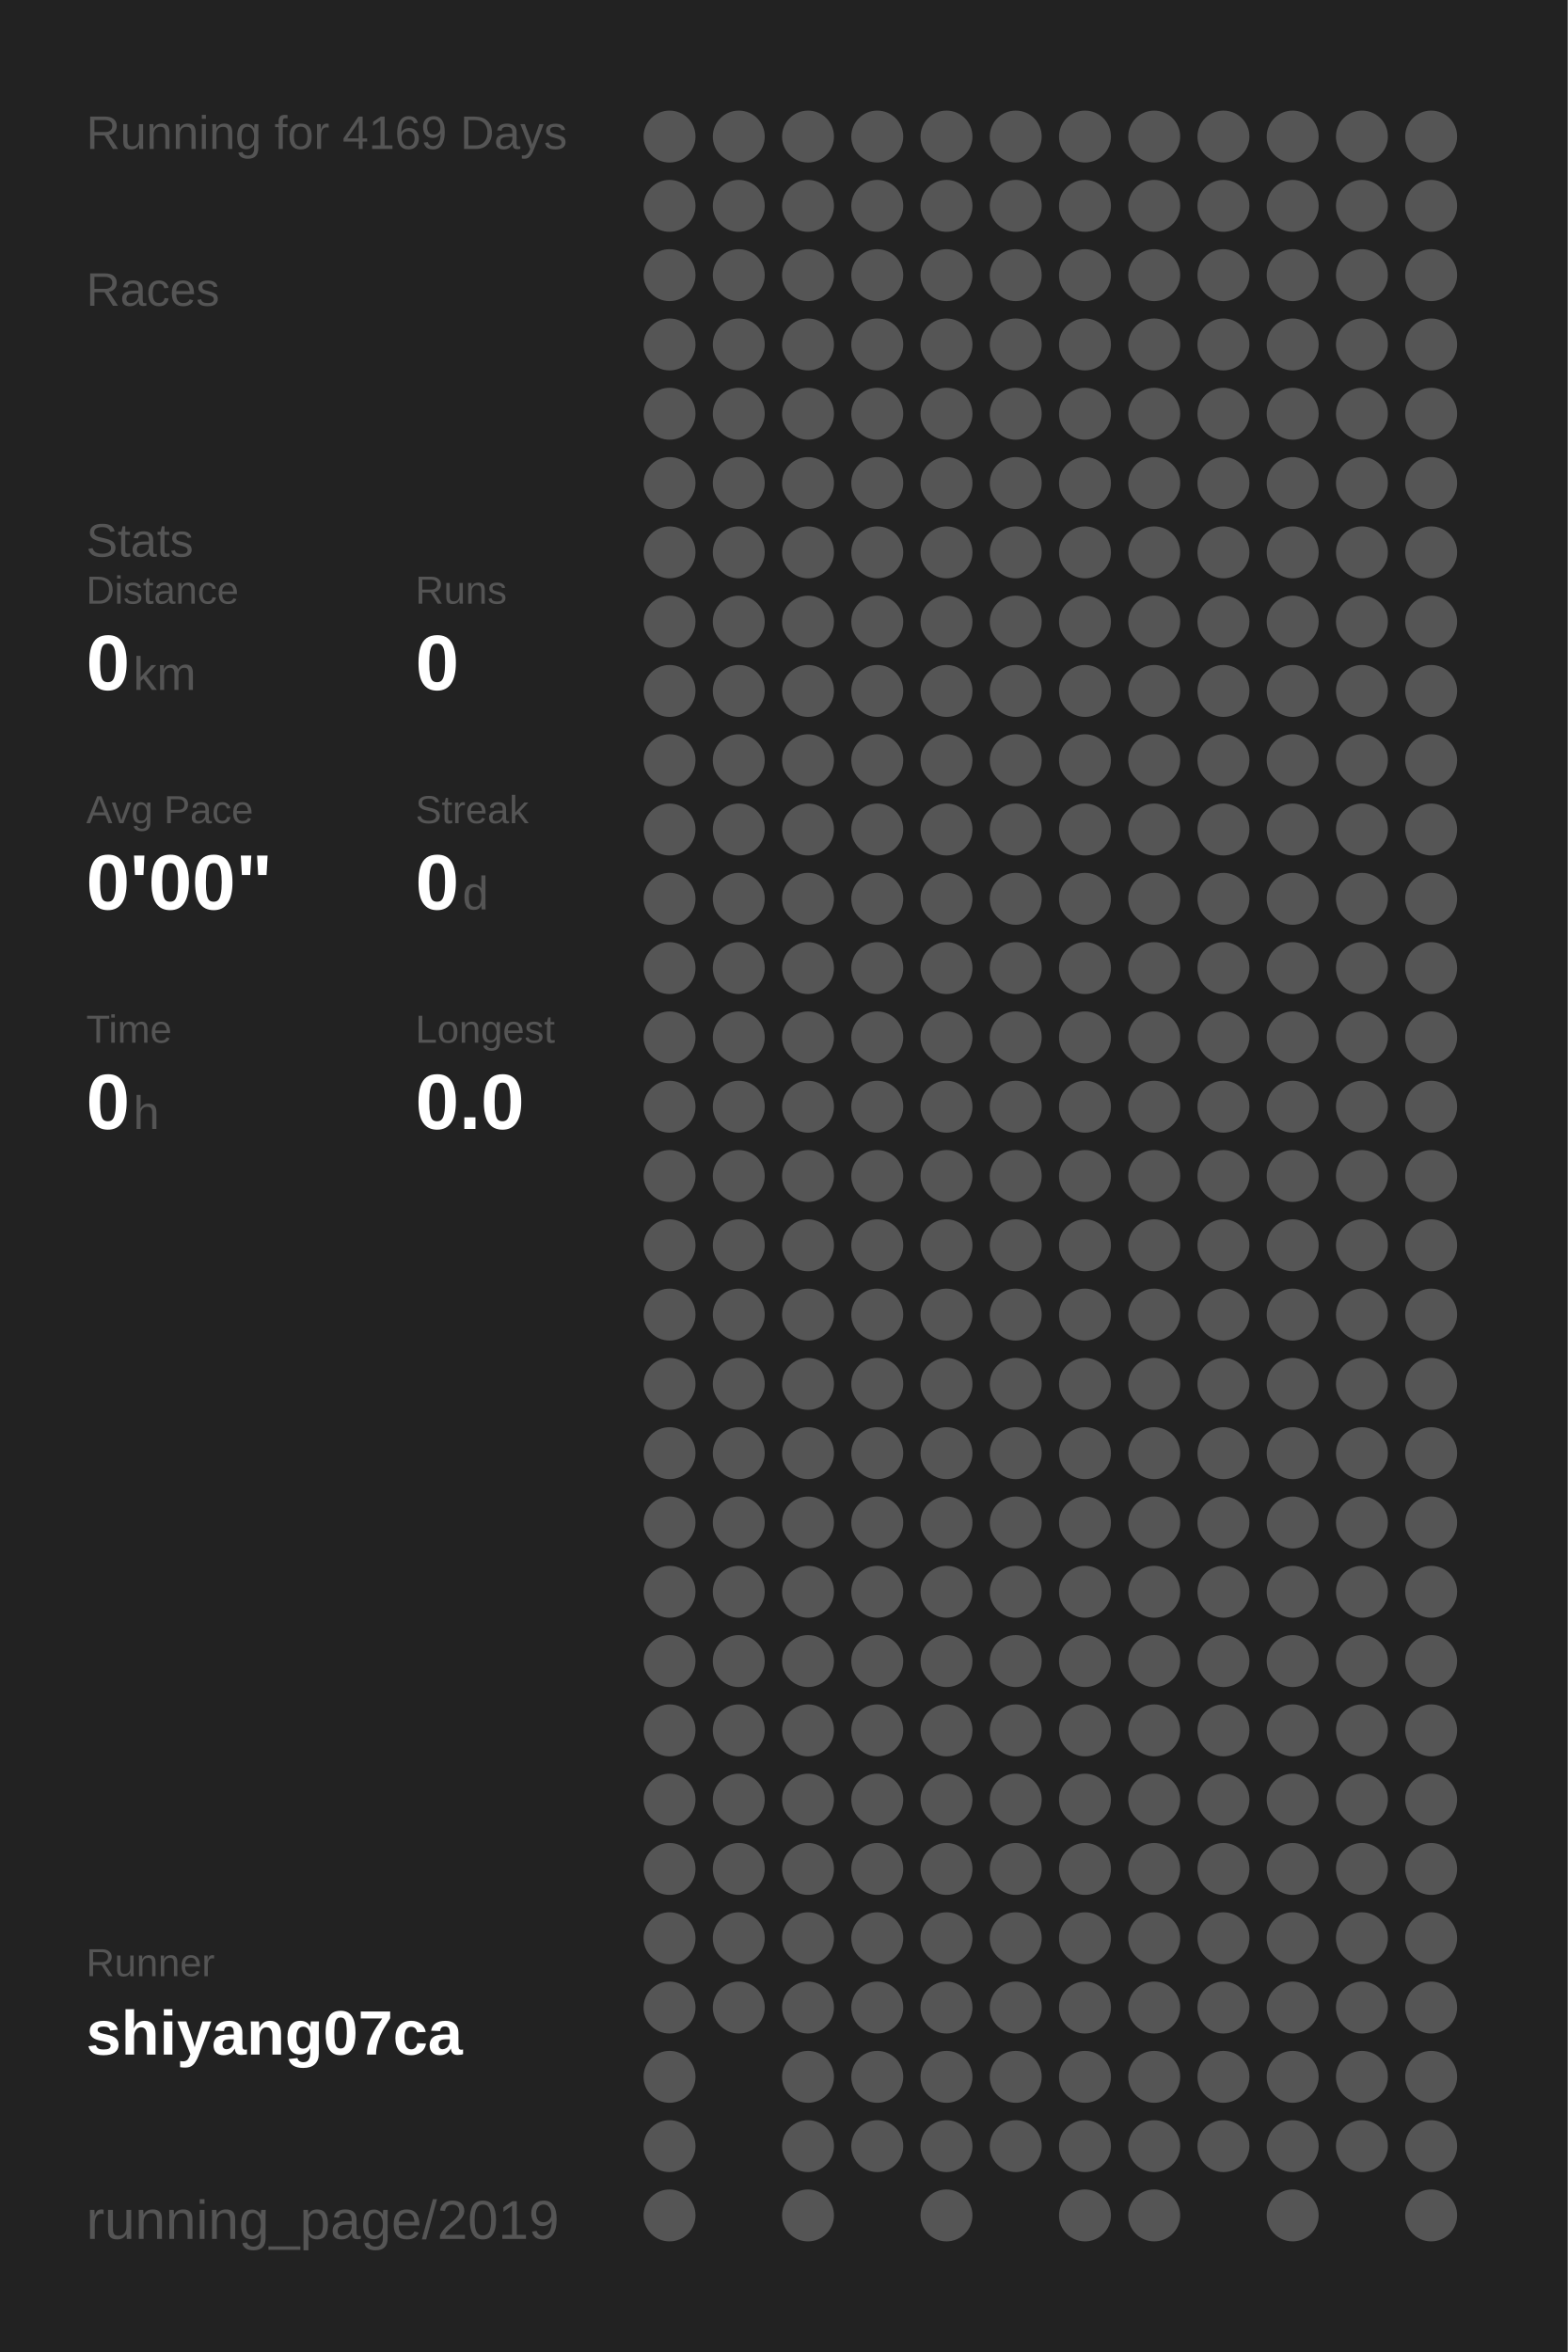
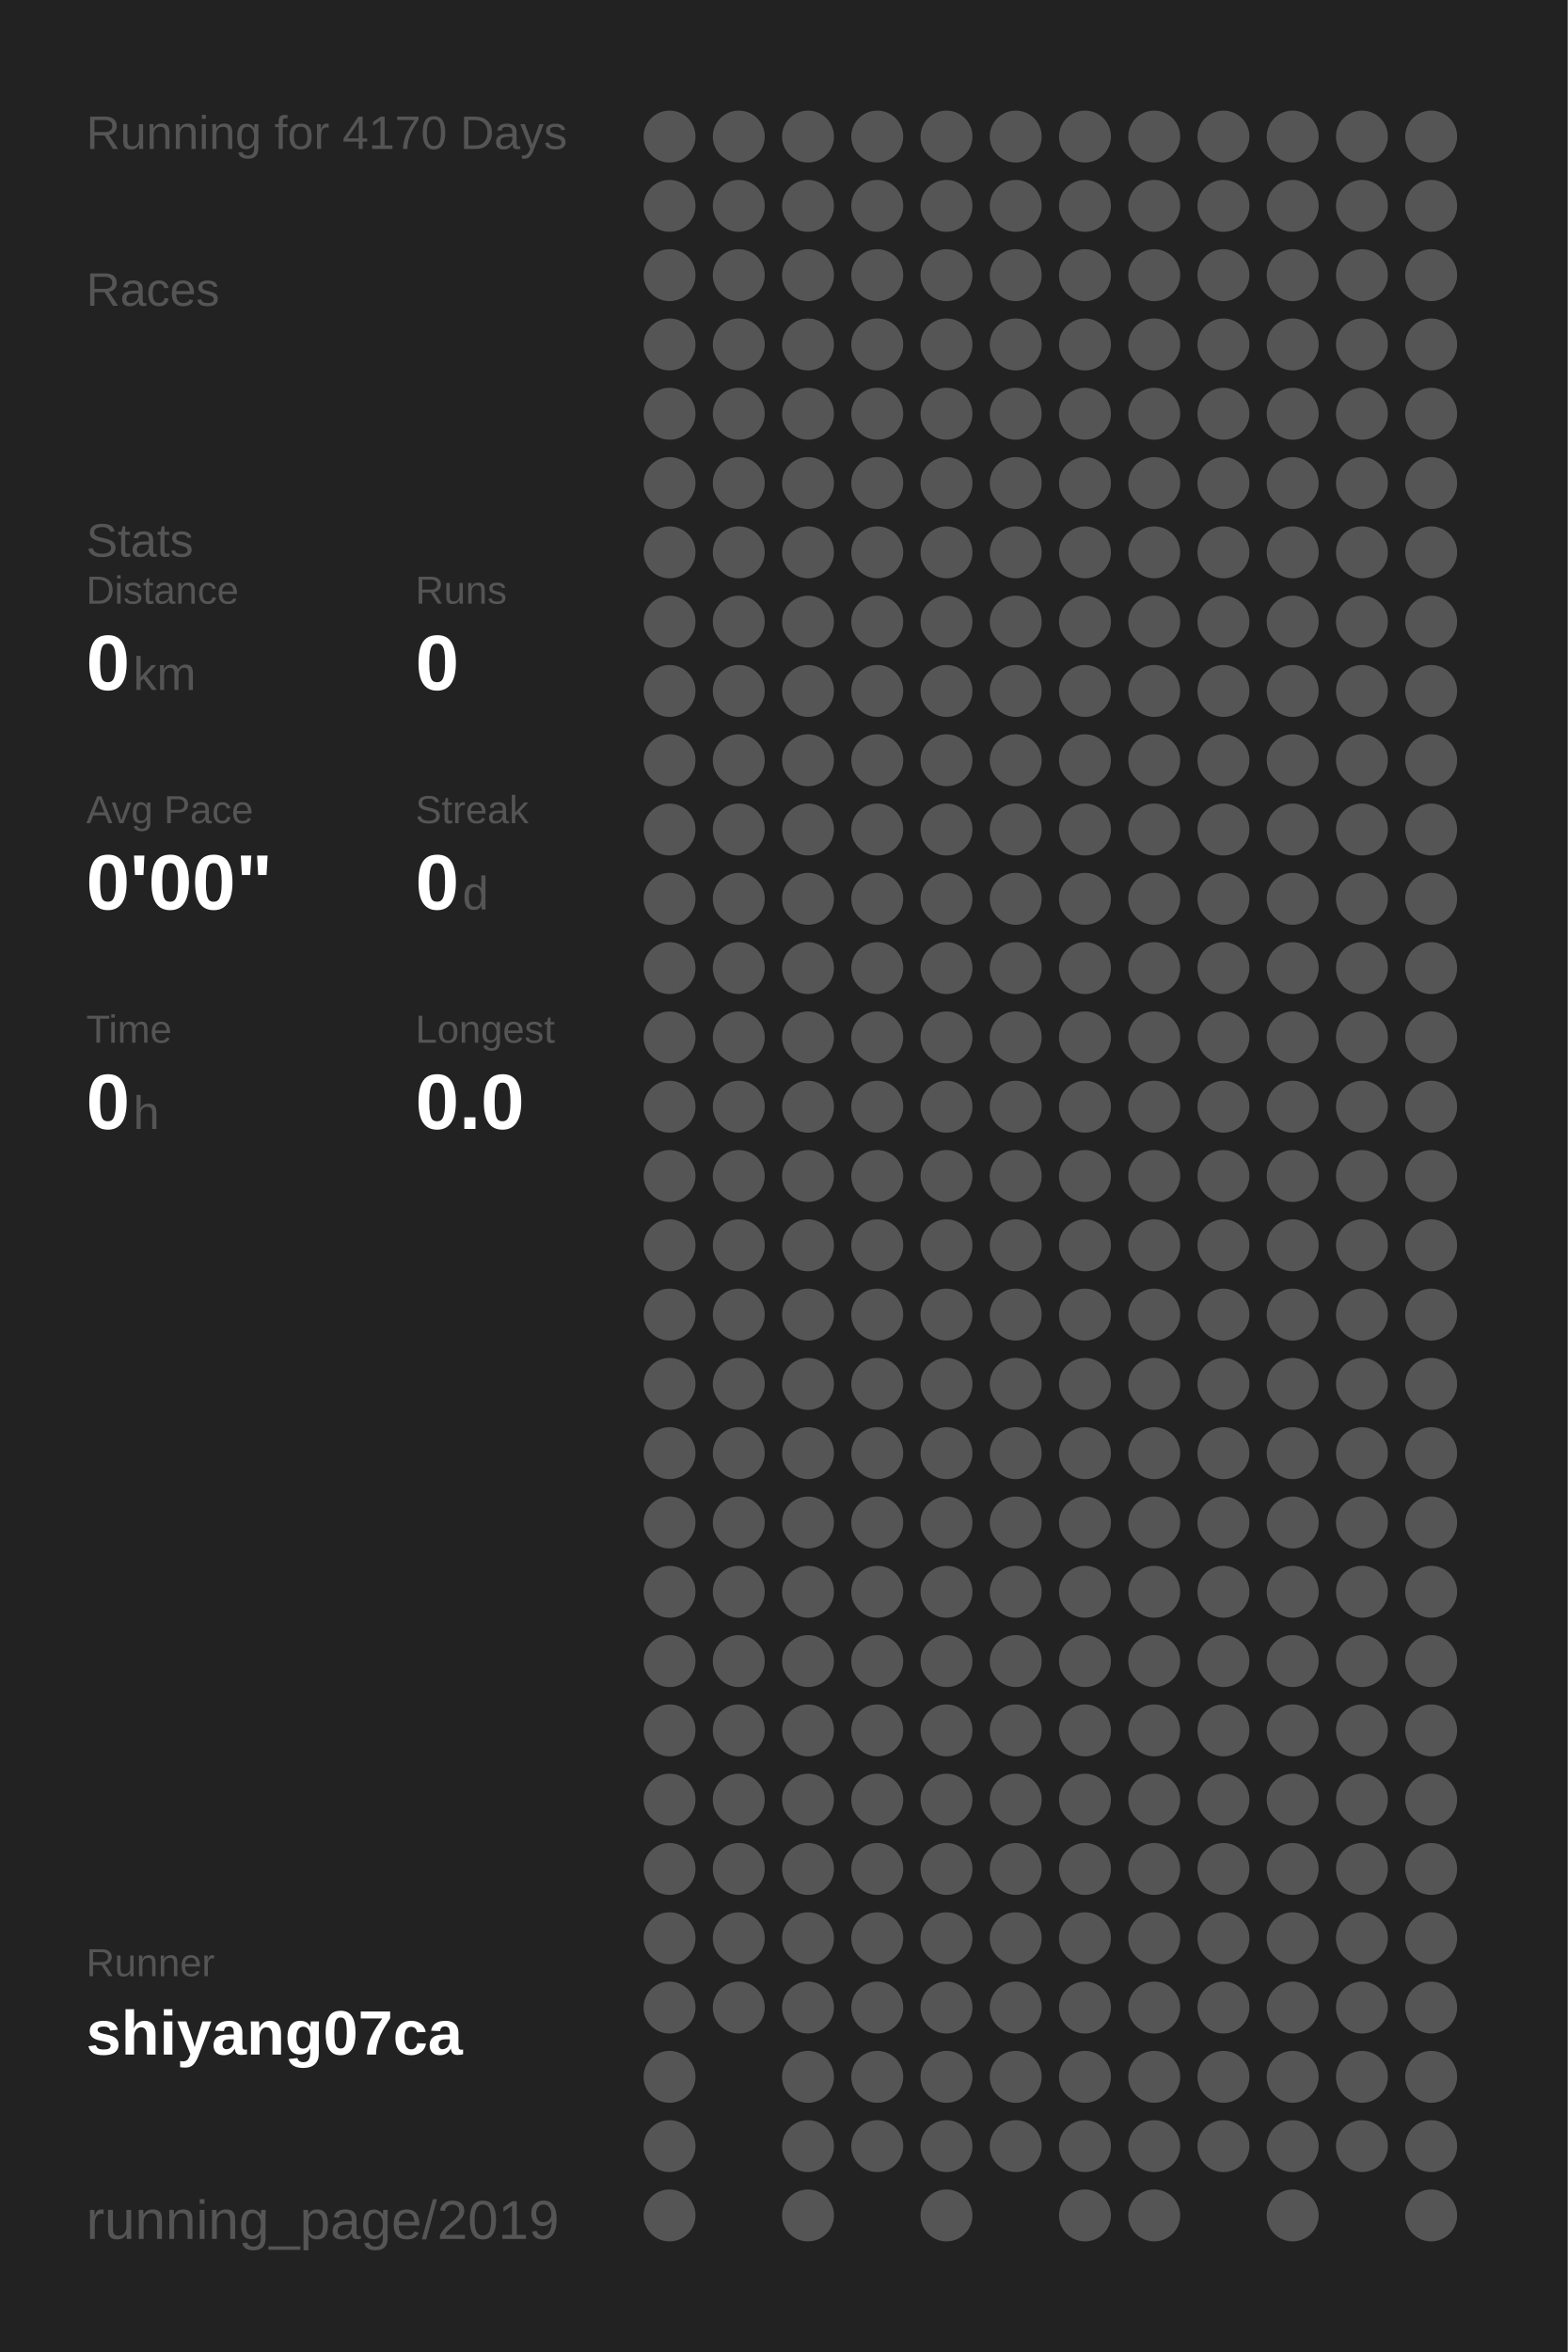
<svg xmlns="http://www.w3.org/2000/svg" baseProfile="full" height="300mm" version="1.1" viewBox="0,0,200,300" width="200mm">
  <defs />
  <rect fill="#222222" height="300" width="200" x="0" y="0" />
-   <text fill="#555555" style="font-size:6px; font-family:Arial;" x="11" y="19">Running for 4169 Days</text>
+   <text fill="#555555" style="font-size:6px; font-family:Arial;" x="11" y="19">Running for 4170 Days</text>
  <text fill="#555555" style="font-size:6px; font-family:Arial;" x="11" y="39">Races</text>
  <text fill="#555555" style="font-size:6px; font-family:Arial;" x="11" y="71">Stats</text>
  <text fill="#555555" style="font-size:5px; font-family:Arial;" x="11" y="77">Distance</text>
  <text fill="#FFFFFF" style="font-size:10px; font-family:Arial; font-weight:bold;" x="11" y="88">0</text>
  <text fill="#555555" style="font-size:6px; font-family:Arial;" x="17" y="88">km</text>
  <text fill="#555555" style="font-size:5px; font-family:Arial;" x="53" y="77">Runs</text>
  <text fill="#FFFFFF" style="font-size:10px; font-family:Arial; font-weight:bold;" x="53" y="88">0</text>
  <text fill="#555555" style="font-size:5px; font-family:Arial;" x="11" y="105">Avg Pace</text>
  <text fill="#FFFFFF" style="font-size:10px; font-family:Arial; font-weight:bold;" x="11" y="116">0'00"</text>
  <text fill="#555555" style="font-size:5px; font-family:Arial;" x="53" y="105">Streak</text>
  <text fill="#FFFFFF" style="font-size:10px; font-family:Arial; font-weight:bold;" x="53" y="116">0</text>
  <text fill="#555555" style="font-size:6px; font-family:Arial;" x="59" y="116">d</text>
  <text fill="#555555" style="font-size:5px; font-family:Arial;" x="11" y="133">Time</text>
  <text fill="#FFFFFF" style="font-size:10px; font-family:Arial; font-weight:bold;" x="11" y="144">0</text>
  <text fill="#555555" style="font-size:6px; font-family:Arial;" x="17" y="144">h</text>
  <text fill="#555555" style="font-size:5px; font-family:Arial;" x="53" y="133">Longest</text>
  <text fill="#FFFFFF" style="font-size:10px; font-family:Arial; font-weight:bold;" x="53" y="144">0.0</text>
  <text fill="#555555" style="font-size:5px; font-family:Arial;" x="11" y="252.065">Runner</text>
  <text fill="#FFFFFF" style="font-size:8px; font-family:Arial; font-weight:bold;" x="11" y="262.065">shiyang07ca</text>
  <text fill="#555555" style="font-size:7px; font-family:Arial;" x="11" y="285.581">running_page/2019</text>
  <circle cx="85.417" cy="17.419" fill="#555555" r="3.312" />
  <circle cx="85.417" cy="26.258" fill="#555555" r="3.312" />
  <circle cx="85.417" cy="35.097" fill="#555555" r="3.312" />
  <circle cx="85.417" cy="43.935" fill="#555555" r="3.312" />
  <circle cx="85.417" cy="52.774" fill="#555555" r="3.312" />
  <circle cx="85.417" cy="61.613" fill="#555555" r="3.312" />
  <circle cx="85.417" cy="70.452" fill="#555555" r="3.312" />
  <circle cx="85.417" cy="79.29" fill="#555555" r="3.312" />
  <circle cx="85.417" cy="88.129" fill="#555555" r="3.312" />
  <circle cx="85.417" cy="96.968" fill="#555555" r="3.312" />
  <circle cx="85.417" cy="105.806" fill="#555555" r="3.312" />
  <circle cx="85.417" cy="114.645" fill="#555555" r="3.312" />
  <circle cx="85.417" cy="123.484" fill="#555555" r="3.312" />
  <circle cx="85.417" cy="132.323" fill="#555555" r="3.312" />
  <circle cx="85.417" cy="141.161" fill="#555555" r="3.312" />
  <circle cx="85.417" cy="150" fill="#555555" r="3.312" />
  <circle cx="85.417" cy="158.839" fill="#555555" r="3.312" />
  <circle cx="85.417" cy="167.677" fill="#555555" r="3.312" />
  <circle cx="85.417" cy="176.516" fill="#555555" r="3.312" />
  <circle cx="85.417" cy="185.355" fill="#555555" r="3.312" />
  <circle cx="85.417" cy="194.194" fill="#555555" r="3.312" />
  <circle cx="85.417" cy="203.032" fill="#555555" r="3.312" />
  <circle cx="85.417" cy="211.871" fill="#555555" r="3.312" />
  <circle cx="85.417" cy="220.71" fill="#555555" r="3.312" />
  <circle cx="85.417" cy="229.548" fill="#555555" r="3.312" />
  <circle cx="85.417" cy="238.387" fill="#555555" r="3.312" />
  <circle cx="85.417" cy="247.226" fill="#555555" r="3.312" />
  <circle cx="85.417" cy="256.065" fill="#555555" r="3.312" />
  <circle cx="85.417" cy="264.903" fill="#555555" r="3.312" />
  <circle cx="85.417" cy="273.742" fill="#555555" r="3.312" />
  <circle cx="85.417" cy="282.581" fill="#555555" r="3.312" />
  <circle cx="94.25" cy="17.419" fill="#555555" r="3.312" />
  <circle cx="94.25" cy="26.258" fill="#555555" r="3.312" />
  <circle cx="94.25" cy="35.097" fill="#555555" r="3.312" />
  <circle cx="94.25" cy="43.935" fill="#555555" r="3.312" />
  <circle cx="94.25" cy="52.774" fill="#555555" r="3.312" />
  <circle cx="94.25" cy="61.613" fill="#555555" r="3.312" />
  <circle cx="94.25" cy="70.452" fill="#555555" r="3.312" />
  <circle cx="94.25" cy="79.29" fill="#555555" r="3.312" />
  <circle cx="94.25" cy="88.129" fill="#555555" r="3.312" />
  <circle cx="94.25" cy="96.968" fill="#555555" r="3.312" />
  <circle cx="94.25" cy="105.806" fill="#555555" r="3.312" />
  <circle cx="94.25" cy="114.645" fill="#555555" r="3.312" />
  <circle cx="94.25" cy="123.484" fill="#555555" r="3.312" />
  <circle cx="94.25" cy="132.323" fill="#555555" r="3.312" />
  <circle cx="94.25" cy="141.161" fill="#555555" r="3.312" />
  <circle cx="94.25" cy="150" fill="#555555" r="3.312" />
  <circle cx="94.25" cy="158.839" fill="#555555" r="3.312" />
  <circle cx="94.25" cy="167.677" fill="#555555" r="3.312" />
  <circle cx="94.25" cy="176.516" fill="#555555" r="3.312" />
  <circle cx="94.25" cy="185.355" fill="#555555" r="3.312" />
  <circle cx="94.25" cy="194.194" fill="#555555" r="3.312" />
  <circle cx="94.25" cy="203.032" fill="#555555" r="3.312" />
  <circle cx="94.25" cy="211.871" fill="#555555" r="3.312" />
  <circle cx="94.25" cy="220.71" fill="#555555" r="3.312" />
  <circle cx="94.25" cy="229.548" fill="#555555" r="3.312" />
  <circle cx="94.25" cy="238.387" fill="#555555" r="3.312" />
  <circle cx="94.25" cy="247.226" fill="#555555" r="3.312" />
  <circle cx="94.25" cy="256.065" fill="#555555" r="3.312" />
  <circle cx="103.083" cy="17.419" fill="#555555" r="3.312" />
  <circle cx="103.083" cy="26.258" fill="#555555" r="3.312" />
  <circle cx="103.083" cy="35.097" fill="#555555" r="3.312" />
  <circle cx="103.083" cy="43.935" fill="#555555" r="3.312" />
  <circle cx="103.083" cy="52.774" fill="#555555" r="3.312" />
  <circle cx="103.083" cy="61.613" fill="#555555" r="3.312" />
  <circle cx="103.083" cy="70.452" fill="#555555" r="3.312" />
  <circle cx="103.083" cy="79.29" fill="#555555" r="3.312" />
  <circle cx="103.083" cy="88.129" fill="#555555" r="3.312" />
  <circle cx="103.083" cy="96.968" fill="#555555" r="3.312" />
  <circle cx="103.083" cy="105.806" fill="#555555" r="3.312" />
  <circle cx="103.083" cy="114.645" fill="#555555" r="3.312" />
  <circle cx="103.083" cy="123.484" fill="#555555" r="3.312" />
  <circle cx="103.083" cy="132.323" fill="#555555" r="3.312" />
  <circle cx="103.083" cy="141.161" fill="#555555" r="3.312" />
  <circle cx="103.083" cy="150" fill="#555555" r="3.312" />
  <circle cx="103.083" cy="158.839" fill="#555555" r="3.312" />
  <circle cx="103.083" cy="167.677" fill="#555555" r="3.312" />
  <circle cx="103.083" cy="176.516" fill="#555555" r="3.312" />
  <circle cx="103.083" cy="185.355" fill="#555555" r="3.312" />
  <circle cx="103.083" cy="194.194" fill="#555555" r="3.312" />
  <circle cx="103.083" cy="203.032" fill="#555555" r="3.312" />
  <circle cx="103.083" cy="211.871" fill="#555555" r="3.312" />
  <circle cx="103.083" cy="220.71" fill="#555555" r="3.312" />
  <circle cx="103.083" cy="229.548" fill="#555555" r="3.312" />
  <circle cx="103.083" cy="238.387" fill="#555555" r="3.312" />
  <circle cx="103.083" cy="247.226" fill="#555555" r="3.312" />
  <circle cx="103.083" cy="256.065" fill="#555555" r="3.312" />
  <circle cx="103.083" cy="264.903" fill="#555555" r="3.312" />
  <circle cx="103.083" cy="273.742" fill="#555555" r="3.312" />
  <circle cx="103.083" cy="282.581" fill="#555555" r="3.312" />
  <circle cx="111.917" cy="17.419" fill="#555555" r="3.312" />
  <circle cx="111.917" cy="26.258" fill="#555555" r="3.312" />
  <circle cx="111.917" cy="35.097" fill="#555555" r="3.312" />
  <circle cx="111.917" cy="43.935" fill="#555555" r="3.312" />
  <circle cx="111.917" cy="52.774" fill="#555555" r="3.312" />
  <circle cx="111.917" cy="61.613" fill="#555555" r="3.312" />
  <circle cx="111.917" cy="70.452" fill="#555555" r="3.312" />
  <circle cx="111.917" cy="79.29" fill="#555555" r="3.312" />
  <circle cx="111.917" cy="88.129" fill="#555555" r="3.312" />
  <circle cx="111.917" cy="96.968" fill="#555555" r="3.312" />
  <circle cx="111.917" cy="105.806" fill="#555555" r="3.312" />
  <circle cx="111.917" cy="114.645" fill="#555555" r="3.312" />
  <circle cx="111.917" cy="123.484" fill="#555555" r="3.312" />
  <circle cx="111.917" cy="132.323" fill="#555555" r="3.312" />
  <circle cx="111.917" cy="141.161" fill="#555555" r="3.312" />
  <circle cx="111.917" cy="150" fill="#555555" r="3.312" />
  <circle cx="111.917" cy="158.839" fill="#555555" r="3.312" />
  <circle cx="111.917" cy="167.677" fill="#555555" r="3.312" />
  <circle cx="111.917" cy="176.516" fill="#555555" r="3.312" />
  <circle cx="111.917" cy="185.355" fill="#555555" r="3.312" />
  <circle cx="111.917" cy="194.194" fill="#555555" r="3.312" />
  <circle cx="111.917" cy="203.032" fill="#555555" r="3.312" />
  <circle cx="111.917" cy="211.871" fill="#555555" r="3.312" />
  <circle cx="111.917" cy="220.71" fill="#555555" r="3.312" />
  <circle cx="111.917" cy="229.548" fill="#555555" r="3.312" />
  <circle cx="111.917" cy="238.387" fill="#555555" r="3.312" />
  <circle cx="111.917" cy="247.226" fill="#555555" r="3.312" />
  <circle cx="111.917" cy="256.065" fill="#555555" r="3.312" />
  <circle cx="111.917" cy="264.903" fill="#555555" r="3.312" />
  <circle cx="111.917" cy="273.742" fill="#555555" r="3.312" />
  <circle cx="120.75" cy="17.419" fill="#555555" r="3.312" />
  <circle cx="120.75" cy="26.258" fill="#555555" r="3.312" />
  <circle cx="120.75" cy="35.097" fill="#555555" r="3.312" />
  <circle cx="120.75" cy="43.935" fill="#555555" r="3.312" />
  <circle cx="120.75" cy="52.774" fill="#555555" r="3.312" />
  <circle cx="120.75" cy="61.613" fill="#555555" r="3.312" />
  <circle cx="120.75" cy="70.452" fill="#555555" r="3.312" />
  <circle cx="120.75" cy="79.29" fill="#555555" r="3.312" />
  <circle cx="120.75" cy="88.129" fill="#555555" r="3.312" />
  <circle cx="120.75" cy="96.968" fill="#555555" r="3.312" />
  <circle cx="120.75" cy="105.806" fill="#555555" r="3.312" />
  <circle cx="120.75" cy="114.645" fill="#555555" r="3.312" />
  <circle cx="120.75" cy="123.484" fill="#555555" r="3.312" />
  <circle cx="120.75" cy="132.323" fill="#555555" r="3.312" />
  <circle cx="120.75" cy="141.161" fill="#555555" r="3.312" />
  <circle cx="120.75" cy="150" fill="#555555" r="3.312" />
  <circle cx="120.75" cy="158.839" fill="#555555" r="3.312" />
  <circle cx="120.75" cy="167.677" fill="#555555" r="3.312" />
  <circle cx="120.75" cy="176.516" fill="#555555" r="3.312" />
  <circle cx="120.75" cy="185.355" fill="#555555" r="3.312" />
  <circle cx="120.75" cy="194.194" fill="#555555" r="3.312" />
  <circle cx="120.75" cy="203.032" fill="#555555" r="3.312" />
  <circle cx="120.75" cy="211.871" fill="#555555" r="3.312" />
  <circle cx="120.75" cy="220.71" fill="#555555" r="3.312" />
  <circle cx="120.75" cy="229.548" fill="#555555" r="3.312" />
  <circle cx="120.75" cy="238.387" fill="#555555" r="3.312" />
  <circle cx="120.75" cy="247.226" fill="#555555" r="3.312" />
  <circle cx="120.75" cy="256.065" fill="#555555" r="3.312" />
  <circle cx="120.75" cy="264.903" fill="#555555" r="3.312" />
  <circle cx="120.75" cy="273.742" fill="#555555" r="3.312" />
  <circle cx="120.75" cy="282.581" fill="#555555" r="3.312" />
  <circle cx="129.583" cy="17.419" fill="#555555" r="3.312" />
  <circle cx="129.583" cy="26.258" fill="#555555" r="3.312" />
  <circle cx="129.583" cy="35.097" fill="#555555" r="3.312" />
  <circle cx="129.583" cy="43.935" fill="#555555" r="3.312" />
  <circle cx="129.583" cy="52.774" fill="#555555" r="3.312" />
  <circle cx="129.583" cy="61.613" fill="#555555" r="3.312" />
  <circle cx="129.583" cy="70.452" fill="#555555" r="3.312" />
  <circle cx="129.583" cy="79.29" fill="#555555" r="3.312" />
  <circle cx="129.583" cy="88.129" fill="#555555" r="3.312" />
  <circle cx="129.583" cy="96.968" fill="#555555" r="3.312" />
  <circle cx="129.583" cy="105.806" fill="#555555" r="3.312" />
  <circle cx="129.583" cy="114.645" fill="#555555" r="3.312" />
  <circle cx="129.583" cy="123.484" fill="#555555" r="3.312" />
  <circle cx="129.583" cy="132.323" fill="#555555" r="3.312" />
  <circle cx="129.583" cy="141.161" fill="#555555" r="3.312" />
  <circle cx="129.583" cy="150" fill="#555555" r="3.312" />
  <circle cx="129.583" cy="158.839" fill="#555555" r="3.312" />
  <circle cx="129.583" cy="167.677" fill="#555555" r="3.312" />
  <circle cx="129.583" cy="176.516" fill="#555555" r="3.312" />
  <circle cx="129.583" cy="185.355" fill="#555555" r="3.312" />
  <circle cx="129.583" cy="194.194" fill="#555555" r="3.312" />
  <circle cx="129.583" cy="203.032" fill="#555555" r="3.312" />
  <circle cx="129.583" cy="211.871" fill="#555555" r="3.312" />
  <circle cx="129.583" cy="220.71" fill="#555555" r="3.312" />
  <circle cx="129.583" cy="229.548" fill="#555555" r="3.312" />
  <circle cx="129.583" cy="238.387" fill="#555555" r="3.312" />
  <circle cx="129.583" cy="247.226" fill="#555555" r="3.312" />
  <circle cx="129.583" cy="256.065" fill="#555555" r="3.312" />
  <circle cx="129.583" cy="264.903" fill="#555555" r="3.312" />
  <circle cx="129.583" cy="273.742" fill="#555555" r="3.312" />
  <circle cx="138.417" cy="17.419" fill="#555555" r="3.312" />
  <circle cx="138.417" cy="26.258" fill="#555555" r="3.312" />
  <circle cx="138.417" cy="35.097" fill="#555555" r="3.312" />
  <circle cx="138.417" cy="43.935" fill="#555555" r="3.312" />
  <circle cx="138.417" cy="52.774" fill="#555555" r="3.312" />
  <circle cx="138.417" cy="61.613" fill="#555555" r="3.312" />
  <circle cx="138.417" cy="70.452" fill="#555555" r="3.312" />
  <circle cx="138.417" cy="79.29" fill="#555555" r="3.312" />
  <circle cx="138.417" cy="88.129" fill="#555555" r="3.312" />
  <circle cx="138.417" cy="96.968" fill="#555555" r="3.312" />
  <circle cx="138.417" cy="105.806" fill="#555555" r="3.312" />
  <circle cx="138.417" cy="114.645" fill="#555555" r="3.312" />
  <circle cx="138.417" cy="123.484" fill="#555555" r="3.312" />
  <circle cx="138.417" cy="132.323" fill="#555555" r="3.312" />
  <circle cx="138.417" cy="141.161" fill="#555555" r="3.312" />
  <circle cx="138.417" cy="150" fill="#555555" r="3.312" />
  <circle cx="138.417" cy="158.839" fill="#555555" r="3.312" />
  <circle cx="138.417" cy="167.677" fill="#555555" r="3.312" />
  <circle cx="138.417" cy="176.516" fill="#555555" r="3.312" />
  <circle cx="138.417" cy="185.355" fill="#555555" r="3.312" />
  <circle cx="138.417" cy="194.194" fill="#555555" r="3.312" />
  <circle cx="138.417" cy="203.032" fill="#555555" r="3.312" />
  <circle cx="138.417" cy="211.871" fill="#555555" r="3.312" />
  <circle cx="138.417" cy="220.71" fill="#555555" r="3.312" />
  <circle cx="138.417" cy="229.548" fill="#555555" r="3.312" />
  <circle cx="138.417" cy="238.387" fill="#555555" r="3.312" />
  <circle cx="138.417" cy="247.226" fill="#555555" r="3.312" />
  <circle cx="138.417" cy="256.065" fill="#555555" r="3.312" />
  <circle cx="138.417" cy="264.903" fill="#555555" r="3.312" />
  <circle cx="138.417" cy="273.742" fill="#555555" r="3.312" />
  <circle cx="138.417" cy="282.581" fill="#555555" r="3.312" />
  <circle cx="147.25" cy="17.419" fill="#555555" r="3.312" />
  <circle cx="147.25" cy="26.258" fill="#555555" r="3.312" />
  <circle cx="147.25" cy="35.097" fill="#555555" r="3.312" />
  <circle cx="147.25" cy="43.935" fill="#555555" r="3.312" />
  <circle cx="147.25" cy="52.774" fill="#555555" r="3.312" />
  <circle cx="147.25" cy="61.613" fill="#555555" r="3.312" />
  <circle cx="147.25" cy="70.452" fill="#555555" r="3.312" />
  <circle cx="147.25" cy="79.29" fill="#555555" r="3.312" />
  <circle cx="147.25" cy="88.129" fill="#555555" r="3.312" />
  <circle cx="147.25" cy="96.968" fill="#555555" r="3.312" />
  <circle cx="147.25" cy="105.806" fill="#555555" r="3.312" />
  <circle cx="147.25" cy="114.645" fill="#555555" r="3.312" />
  <circle cx="147.25" cy="123.484" fill="#555555" r="3.312" />
  <circle cx="147.25" cy="132.323" fill="#555555" r="3.312" />
  <circle cx="147.25" cy="141.161" fill="#555555" r="3.312" />
  <circle cx="147.25" cy="150" fill="#555555" r="3.312" />
  <circle cx="147.25" cy="158.839" fill="#555555" r="3.312" />
  <circle cx="147.25" cy="167.677" fill="#555555" r="3.312" />
  <circle cx="147.25" cy="176.516" fill="#555555" r="3.312" />
  <circle cx="147.25" cy="185.355" fill="#555555" r="3.312" />
  <circle cx="147.25" cy="194.194" fill="#555555" r="3.312" />
  <circle cx="147.25" cy="203.032" fill="#555555" r="3.312" />
  <circle cx="147.25" cy="211.871" fill="#555555" r="3.312" />
  <circle cx="147.25" cy="220.71" fill="#555555" r="3.312" />
  <circle cx="147.25" cy="229.548" fill="#555555" r="3.312" />
  <circle cx="147.25" cy="238.387" fill="#555555" r="3.312" />
  <circle cx="147.25" cy="247.226" fill="#555555" r="3.312" />
  <circle cx="147.25" cy="256.065" fill="#555555" r="3.312" />
  <circle cx="147.25" cy="264.903" fill="#555555" r="3.312" />
  <circle cx="147.25" cy="273.742" fill="#555555" r="3.312" />
  <circle cx="147.25" cy="282.581" fill="#555555" r="3.312" />
  <circle cx="156.083" cy="17.419" fill="#555555" r="3.312" />
  <circle cx="156.083" cy="26.258" fill="#555555" r="3.312" />
  <circle cx="156.083" cy="35.097" fill="#555555" r="3.312" />
  <circle cx="156.083" cy="43.935" fill="#555555" r="3.312" />
  <circle cx="156.083" cy="52.774" fill="#555555" r="3.312" />
  <circle cx="156.083" cy="61.613" fill="#555555" r="3.312" />
  <circle cx="156.083" cy="70.452" fill="#555555" r="3.312" />
  <circle cx="156.083" cy="79.29" fill="#555555" r="3.312" />
  <circle cx="156.083" cy="88.129" fill="#555555" r="3.312" />
  <circle cx="156.083" cy="96.968" fill="#555555" r="3.312" />
  <circle cx="156.083" cy="105.806" fill="#555555" r="3.312" />
  <circle cx="156.083" cy="114.645" fill="#555555" r="3.312" />
  <circle cx="156.083" cy="123.484" fill="#555555" r="3.312" />
  <circle cx="156.083" cy="132.323" fill="#555555" r="3.312" />
  <circle cx="156.083" cy="141.161" fill="#555555" r="3.312" />
  <circle cx="156.083" cy="150" fill="#555555" r="3.312" />
  <circle cx="156.083" cy="158.839" fill="#555555" r="3.312" />
  <circle cx="156.083" cy="167.677" fill="#555555" r="3.312" />
  <circle cx="156.083" cy="176.516" fill="#555555" r="3.312" />
  <circle cx="156.083" cy="185.355" fill="#555555" r="3.312" />
  <circle cx="156.083" cy="194.194" fill="#555555" r="3.312" />
  <circle cx="156.083" cy="203.032" fill="#555555" r="3.312" />
  <circle cx="156.083" cy="211.871" fill="#555555" r="3.312" />
  <circle cx="156.083" cy="220.71" fill="#555555" r="3.312" />
  <circle cx="156.083" cy="229.548" fill="#555555" r="3.312" />
  <circle cx="156.083" cy="238.387" fill="#555555" r="3.312" />
  <circle cx="156.083" cy="247.226" fill="#555555" r="3.312" />
  <circle cx="156.083" cy="256.065" fill="#555555" r="3.312" />
  <circle cx="156.083" cy="264.903" fill="#555555" r="3.312" />
  <circle cx="156.083" cy="273.742" fill="#555555" r="3.312" />
  <circle cx="164.917" cy="17.419" fill="#555555" r="3.312" />
  <circle cx="164.917" cy="26.258" fill="#555555" r="3.312" />
  <circle cx="164.917" cy="35.097" fill="#555555" r="3.312" />
  <circle cx="164.917" cy="43.935" fill="#555555" r="3.312" />
  <circle cx="164.917" cy="52.774" fill="#555555" r="3.312" />
  <circle cx="164.917" cy="61.613" fill="#555555" r="3.312" />
  <circle cx="164.917" cy="70.452" fill="#555555" r="3.312" />
  <circle cx="164.917" cy="79.29" fill="#555555" r="3.312" />
  <circle cx="164.917" cy="88.129" fill="#555555" r="3.312" />
  <circle cx="164.917" cy="96.968" fill="#555555" r="3.312" />
  <circle cx="164.917" cy="105.806" fill="#555555" r="3.312" />
  <circle cx="164.917" cy="114.645" fill="#555555" r="3.312" />
  <circle cx="164.917" cy="123.484" fill="#555555" r="3.312" />
  <circle cx="164.917" cy="132.323" fill="#555555" r="3.312" />
  <circle cx="164.917" cy="141.161" fill="#555555" r="3.312" />
  <circle cx="164.917" cy="150" fill="#555555" r="3.312" />
  <circle cx="164.917" cy="158.839" fill="#555555" r="3.312" />
  <circle cx="164.917" cy="167.677" fill="#555555" r="3.312" />
  <circle cx="164.917" cy="176.516" fill="#555555" r="3.312" />
  <circle cx="164.917" cy="185.355" fill="#555555" r="3.312" />
  <circle cx="164.917" cy="194.194" fill="#555555" r="3.312" />
  <circle cx="164.917" cy="203.032" fill="#555555" r="3.312" />
  <circle cx="164.917" cy="211.871" fill="#555555" r="3.312" />
  <circle cx="164.917" cy="220.71" fill="#555555" r="3.312" />
  <circle cx="164.917" cy="229.548" fill="#555555" r="3.312" />
  <circle cx="164.917" cy="238.387" fill="#555555" r="3.312" />
  <circle cx="164.917" cy="247.226" fill="#555555" r="3.312" />
  <circle cx="164.917" cy="256.065" fill="#555555" r="3.312" />
  <circle cx="164.917" cy="264.903" fill="#555555" r="3.312" />
  <circle cx="164.917" cy="273.742" fill="#555555" r="3.312" />
  <circle cx="164.917" cy="282.581" fill="#555555" r="3.312" />
  <circle cx="173.75" cy="17.419" fill="#555555" r="3.312" />
  <circle cx="173.75" cy="26.258" fill="#555555" r="3.312" />
  <circle cx="173.75" cy="35.097" fill="#555555" r="3.312" />
  <circle cx="173.75" cy="43.935" fill="#555555" r="3.312" />
  <circle cx="173.75" cy="52.774" fill="#555555" r="3.312" />
  <circle cx="173.75" cy="61.613" fill="#555555" r="3.312" />
  <circle cx="173.75" cy="70.452" fill="#555555" r="3.312" />
  <circle cx="173.75" cy="79.29" fill="#555555" r="3.312" />
  <circle cx="173.75" cy="88.129" fill="#555555" r="3.312" />
  <circle cx="173.75" cy="96.968" fill="#555555" r="3.312" />
  <circle cx="173.75" cy="105.806" fill="#555555" r="3.312" />
  <circle cx="173.75" cy="114.645" fill="#555555" r="3.312" />
  <circle cx="173.75" cy="123.484" fill="#555555" r="3.312" />
  <circle cx="173.75" cy="132.323" fill="#555555" r="3.312" />
  <circle cx="173.75" cy="141.161" fill="#555555" r="3.312" />
  <circle cx="173.75" cy="150" fill="#555555" r="3.312" />
  <circle cx="173.75" cy="158.839" fill="#555555" r="3.312" />
  <circle cx="173.75" cy="167.677" fill="#555555" r="3.312" />
  <circle cx="173.75" cy="176.516" fill="#555555" r="3.312" />
  <circle cx="173.75" cy="185.355" fill="#555555" r="3.312" />
  <circle cx="173.75" cy="194.194" fill="#555555" r="3.312" />
  <circle cx="173.75" cy="203.032" fill="#555555" r="3.312" />
  <circle cx="173.75" cy="211.871" fill="#555555" r="3.312" />
  <circle cx="173.75" cy="220.71" fill="#555555" r="3.312" />
  <circle cx="173.75" cy="229.548" fill="#555555" r="3.312" />
  <circle cx="173.75" cy="238.387" fill="#555555" r="3.312" />
  <circle cx="173.75" cy="247.226" fill="#555555" r="3.312" />
  <circle cx="173.75" cy="256.065" fill="#555555" r="3.312" />
  <circle cx="173.75" cy="264.903" fill="#555555" r="3.312" />
  <circle cx="173.75" cy="273.742" fill="#555555" r="3.312" />
  <circle cx="182.583" cy="17.419" fill="#555555" r="3.312" />
  <circle cx="182.583" cy="26.258" fill="#555555" r="3.312" />
  <circle cx="182.583" cy="35.097" fill="#555555" r="3.312" />
  <circle cx="182.583" cy="43.935" fill="#555555" r="3.312" />
  <circle cx="182.583" cy="52.774" fill="#555555" r="3.312" />
  <circle cx="182.583" cy="61.613" fill="#555555" r="3.312" />
  <circle cx="182.583" cy="70.452" fill="#555555" r="3.312" />
  <circle cx="182.583" cy="79.29" fill="#555555" r="3.312" />
  <circle cx="182.583" cy="88.129" fill="#555555" r="3.312" />
  <circle cx="182.583" cy="96.968" fill="#555555" r="3.312" />
  <circle cx="182.583" cy="105.806" fill="#555555" r="3.312" />
  <circle cx="182.583" cy="114.645" fill="#555555" r="3.312" />
  <circle cx="182.583" cy="123.484" fill="#555555" r="3.312" />
  <circle cx="182.583" cy="132.323" fill="#555555" r="3.312" />
  <circle cx="182.583" cy="141.161" fill="#555555" r="3.312" />
  <circle cx="182.583" cy="150" fill="#555555" r="3.312" />
  <circle cx="182.583" cy="158.839" fill="#555555" r="3.312" />
  <circle cx="182.583" cy="167.677" fill="#555555" r="3.312" />
  <circle cx="182.583" cy="176.516" fill="#555555" r="3.312" />
  <circle cx="182.583" cy="185.355" fill="#555555" r="3.312" />
  <circle cx="182.583" cy="194.194" fill="#555555" r="3.312" />
  <circle cx="182.583" cy="203.032" fill="#555555" r="3.312" />
  <circle cx="182.583" cy="211.871" fill="#555555" r="3.312" />
  <circle cx="182.583" cy="220.71" fill="#555555" r="3.312" />
  <circle cx="182.583" cy="229.548" fill="#555555" r="3.312" />
  <circle cx="182.583" cy="238.387" fill="#555555" r="3.312" />
  <circle cx="182.583" cy="247.226" fill="#555555" r="3.312" />
  <circle cx="182.583" cy="256.065" fill="#555555" r="3.312" />
  <circle cx="182.583" cy="264.903" fill="#555555" r="3.312" />
  <circle cx="182.583" cy="273.742" fill="#555555" r="3.312" />
  <circle cx="182.583" cy="282.581" fill="#555555" r="3.312" />
</svg>
